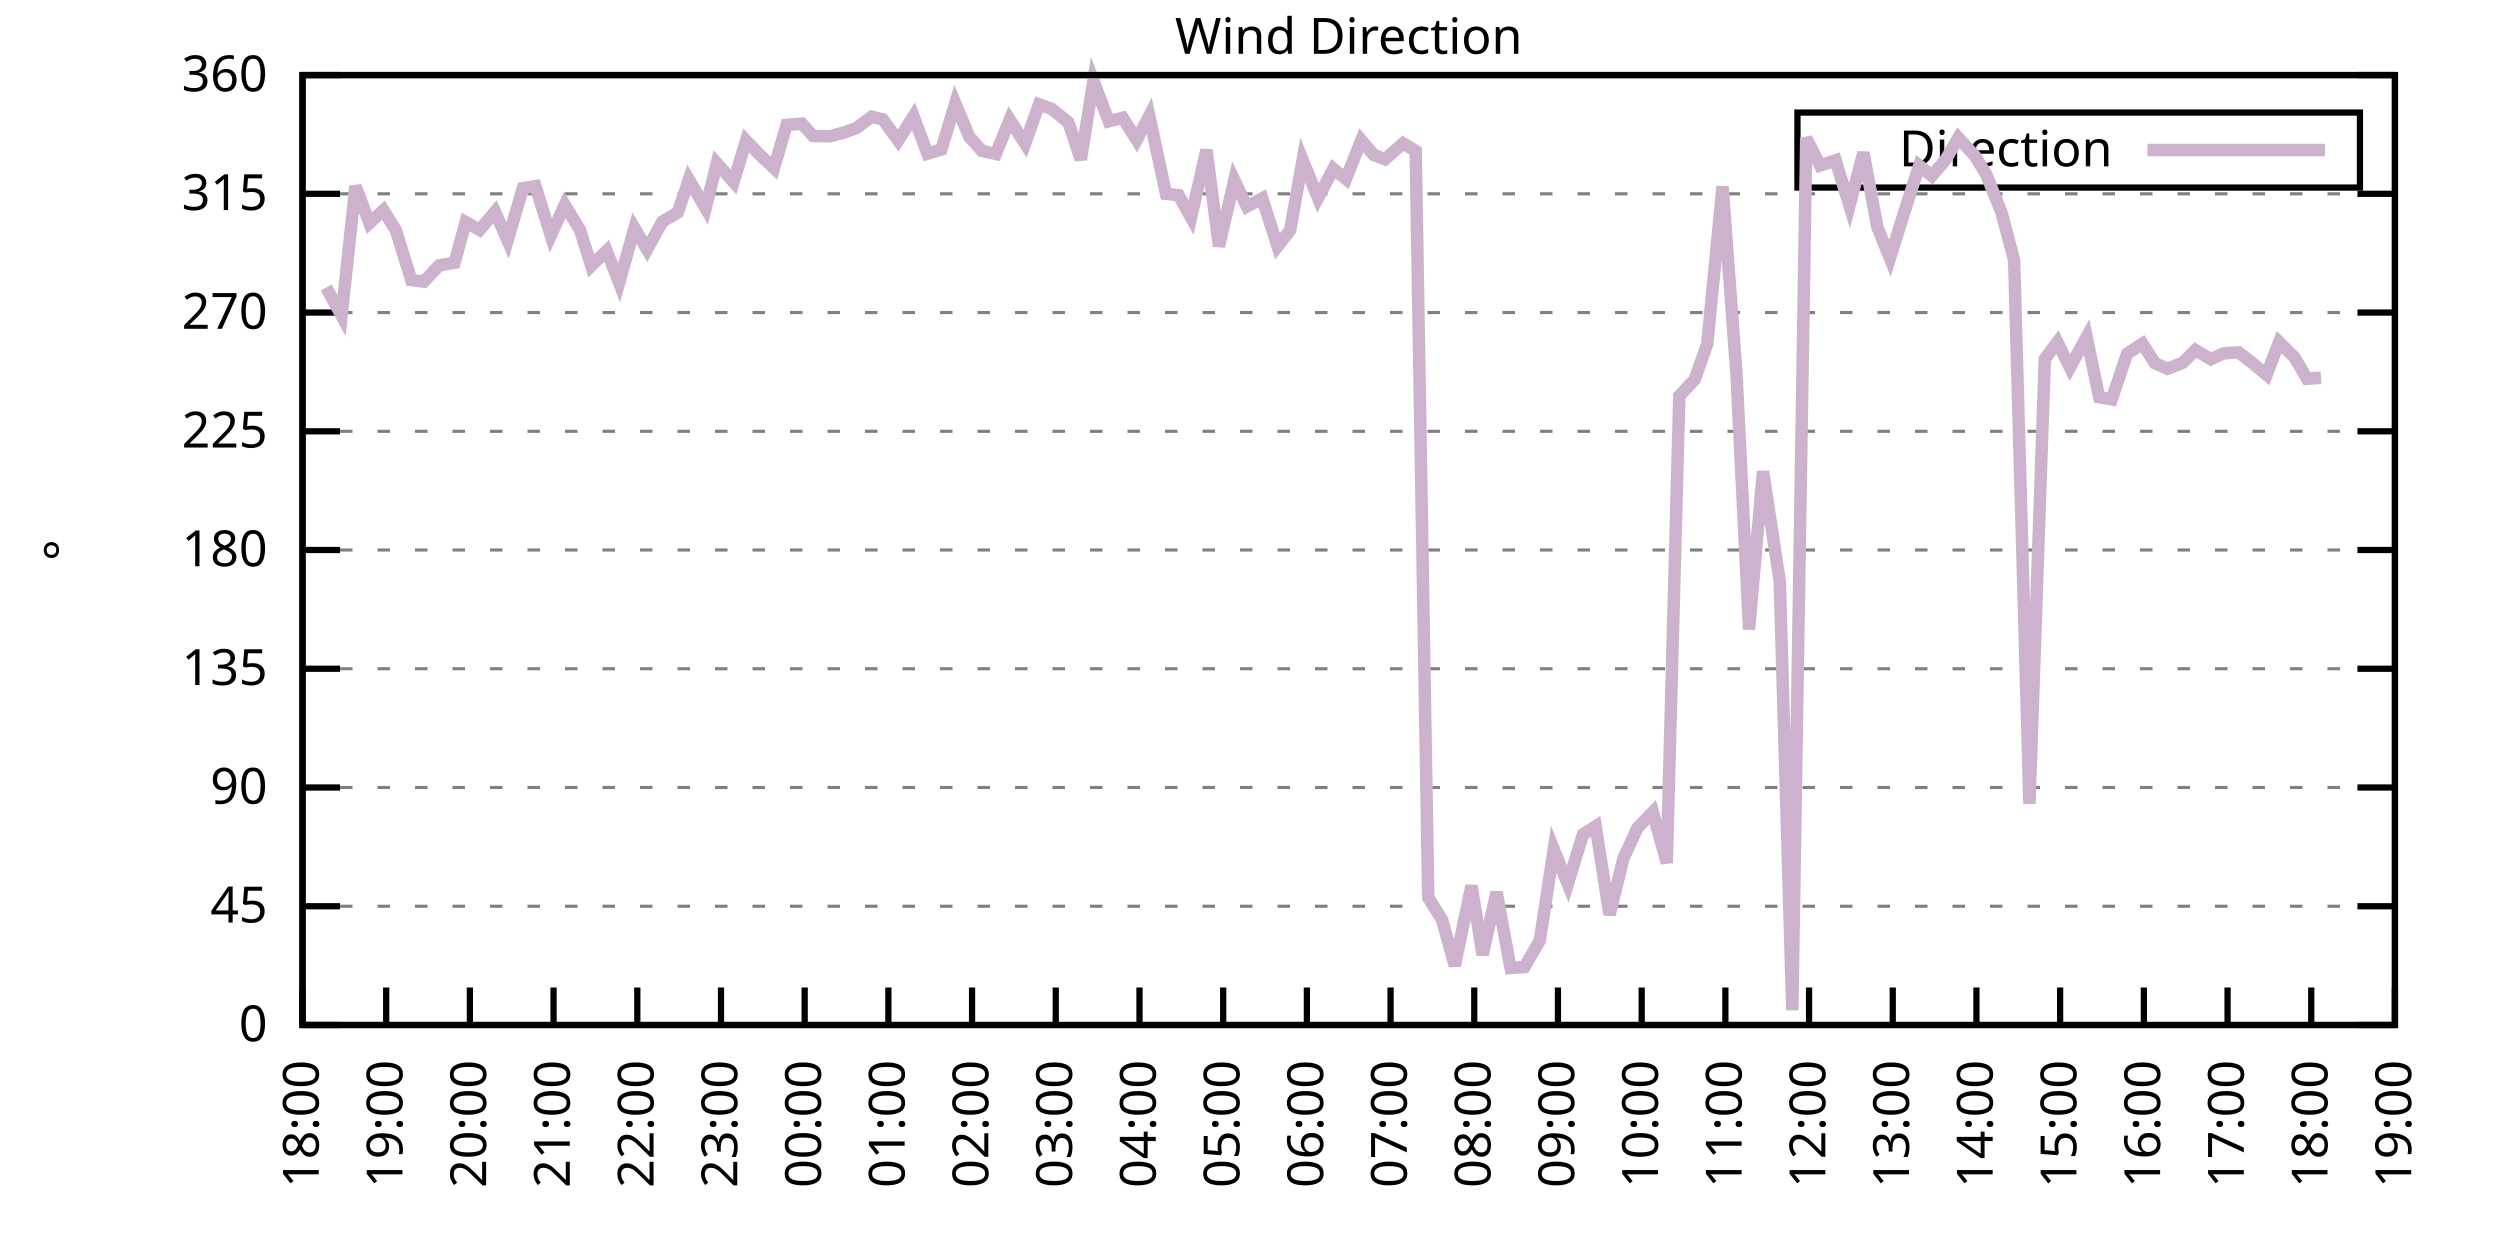
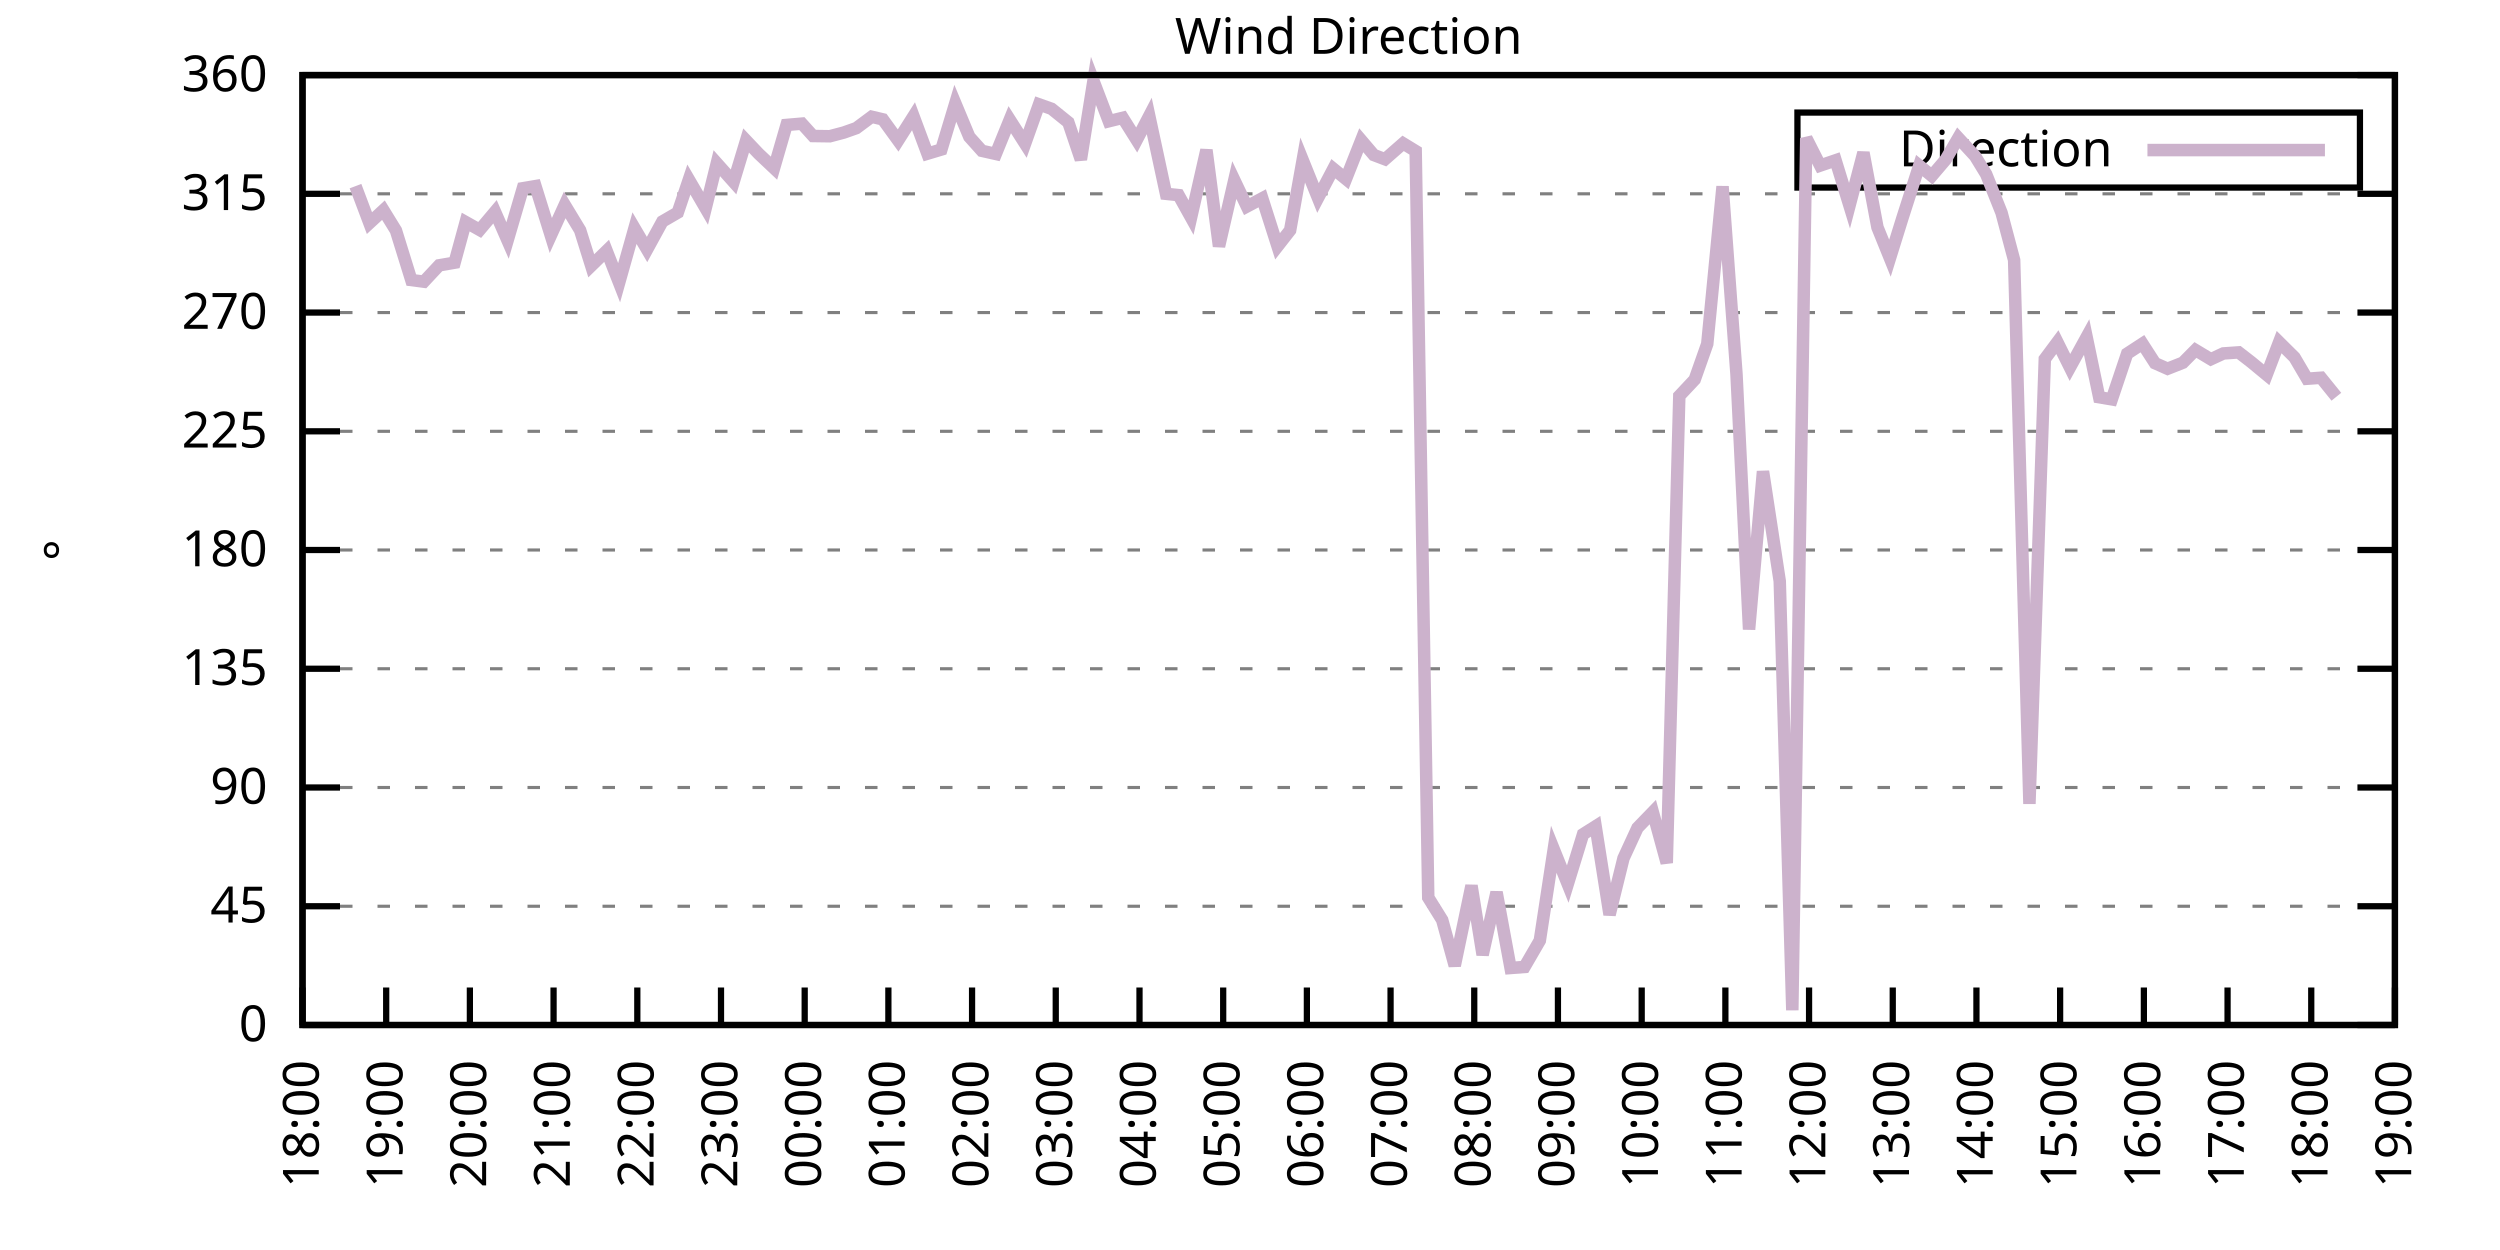
<svg xmlns="http://www.w3.org/2000/svg" xmlns:xlink="http://www.w3.org/1999/xlink" width="400" height="200" viewBox="0 0 400 200">
  <g id="gnuplot_canvas">
    <rect x="0" y="0" width="400" height="200" fill="none" />
    <defs>
      <circle id="gpDot" r="0.5" stroke-width="0.5" stroke="currentColor" />
      <path id="gpPt0" stroke-width="0.333" stroke="currentColor" d="M-1,0 h2 M0,-1 v2" />
      <path id="gpPt1" stroke-width="0.333" stroke="currentColor" d="M-1,-1 L1,1 M1,-1 L-1,1" />
      <path id="gpPt2" stroke-width="0.333" stroke="currentColor" d="M-1,0 L1,0 M0,-1 L0,1 M-1,-1 L1,1 M-1,1 L1,-1" />
      <rect id="gpPt3" stroke-width="0.333" stroke="currentColor" x="-1" y="-1" width="2" height="2" />
      <rect id="gpPt4" stroke-width="0.333" stroke="currentColor" fill="currentColor" x="-1" y="-1" width="2" height="2" />
      <circle id="gpPt5" stroke-width="0.333" stroke="currentColor" cx="0" cy="0" r="1" />
      <use xlink:href="#gpPt5" id="gpPt6" fill="currentColor" stroke="none" />
      <path id="gpPt7" stroke-width="0.333" stroke="currentColor" d="M0,-1.33 L-1.33,0.67 L1.33,0.67 z" />
      <use xlink:href="#gpPt7" id="gpPt8" fill="currentColor" stroke="none" />
      <use xlink:href="#gpPt7" id="gpPt9" stroke="currentColor" transform="rotate(180)" />
      <use xlink:href="#gpPt9" id="gpPt10" fill="currentColor" stroke="none" />
      <use xlink:href="#gpPt3" id="gpPt11" stroke="currentColor" transform="rotate(45)" />
      <use xlink:href="#gpPt11" id="gpPt12" fill="currentColor" stroke="none" />
      <path id="gpPt13" stroke-width="0.333" stroke="currentColor" d="M0,1.330 L1.265,0.411 L0.782,-1.067 L-0.782,-1.076 L-1.265,0.411 z" />
      <use xlink:href="#gpPt13" id="gpPt14" fill="currentColor" stroke="none" />
      <filter id="textbox" filterUnits="objectBoundingBox" x="0" y="0" height="1" width="1">
        <feFlood flood-color="white" flood-opacity="1" result="bgnd" />
        <feComposite in="SourceGraphic" in2="bgnd" operator="atop" />
      </filter>
      <filter id="greybox" filterUnits="objectBoundingBox" x="0" y="0" height="1" width="1">
        <feFlood flood-color="lightgrey" flood-opacity="1" result="grey" />
        <feComposite in="SourceGraphic" in2="grey" operator="atop" />
      </filter>
    </defs>
    <g fill="none" color="white" stroke="currentColor" stroke-width="1.00" stroke-linecap="butt" stroke-linejoin="miter">
</g>
    <g fill="none" color="black" stroke="currentColor" stroke-width="1.00" stroke-linecap="butt" stroke-linejoin="miter">
      <g stroke="none" shape-rendering="crispEdges">
        <polygon fill="rgb(255, 255, 255)" points="48.40,164.00 383.18,164.00 383.18,12.02 48.40,12.02 " />
      </g>
    </g>
    <g fill="none" color="black" stroke="currentColor" stroke-width="1.00" stroke-linecap="butt" stroke-linejoin="miter">
</g>
    <g fill="none" color="black" stroke="black" stroke-width="0.50" stroke-linecap="butt" stroke-linejoin="miter">
</g>
    <g fill="none" color="gray" stroke="currentColor" stroke-width="0.50" stroke-linecap="butt" stroke-linejoin="miter">
      <path stroke="gray" stroke-dasharray="2,4" class="gridline" d="M48.40,164.00 L383.19,164.00  " />
    </g>
    <g fill="none" color="gray" stroke="gray" stroke-width="1.00" stroke-linecap="butt" stroke-linejoin="miter">
</g>
    <g fill="none" color="black" stroke="currentColor" stroke-width="1.00" stroke-linecap="butt" stroke-linejoin="miter">
      <path stroke="black" d="M48.40,164.00 L54.40,164.00 M383.19,164.00 L377.19,164.00  " />
      <g transform="translate(42.80,166.60)" stroke="none" fill="black" font-family="Sans" font-size="8.00" text-anchor="end">
        <text>
          <tspan font-family="Sans"> 0</tspan>
        </text>
      </g>
    </g>
    <g fill="none" color="black" stroke="currentColor" stroke-width="1.00" stroke-linecap="butt" stroke-linejoin="miter">
</g>
    <g fill="none" color="black" stroke="black" stroke-width="0.50" stroke-linecap="butt" stroke-linejoin="miter">
</g>
    <g fill="none" color="gray" stroke="currentColor" stroke-width="0.50" stroke-linecap="butt" stroke-linejoin="miter">
      <path stroke="gray" stroke-dasharray="2,4" class="gridline" d="M48.40,145.00 L383.19,145.00  " />
    </g>
    <g fill="none" color="gray" stroke="gray" stroke-width="1.00" stroke-linecap="butt" stroke-linejoin="miter">
</g>
    <g fill="none" color="black" stroke="currentColor" stroke-width="1.00" stroke-linecap="butt" stroke-linejoin="miter">
      <path stroke="black" d="M48.40,145.00 L54.40,145.00 M383.19,145.00 L377.19,145.00  " />
      <g transform="translate(42.80,147.60)" stroke="none" fill="black" font-family="Sans" font-size="8.00" text-anchor="end">
        <text>
          <tspan font-family="Sans"> 45</tspan>
        </text>
      </g>
    </g>
    <g fill="none" color="black" stroke="currentColor" stroke-width="1.00" stroke-linecap="butt" stroke-linejoin="miter">
</g>
    <g fill="none" color="black" stroke="black" stroke-width="0.50" stroke-linecap="butt" stroke-linejoin="miter">
</g>
    <g fill="none" color="gray" stroke="currentColor" stroke-width="0.50" stroke-linecap="butt" stroke-linejoin="miter">
      <path stroke="gray" stroke-dasharray="2,4" class="gridline" d="M48.40,126.00 L383.19,126.00  " />
    </g>
    <g fill="none" color="gray" stroke="gray" stroke-width="1.00" stroke-linecap="butt" stroke-linejoin="miter">
</g>
    <g fill="none" color="black" stroke="currentColor" stroke-width="1.00" stroke-linecap="butt" stroke-linejoin="miter">
      <path stroke="black" d="M48.40,126.00 L54.40,126.00 M383.19,126.00 L377.19,126.00  " />
      <g transform="translate(42.80,128.60)" stroke="none" fill="black" font-family="Sans" font-size="8.00" text-anchor="end">
        <text>
          <tspan font-family="Sans"> 90</tspan>
        </text>
      </g>
    </g>
    <g fill="none" color="black" stroke="currentColor" stroke-width="1.00" stroke-linecap="butt" stroke-linejoin="miter">
</g>
    <g fill="none" color="black" stroke="black" stroke-width="0.50" stroke-linecap="butt" stroke-linejoin="miter">
</g>
    <g fill="none" color="gray" stroke="currentColor" stroke-width="0.50" stroke-linecap="butt" stroke-linejoin="miter">
      <path stroke="gray" stroke-dasharray="2,4" class="gridline" d="M48.40,107.00 L383.19,107.00  " />
    </g>
    <g fill="none" color="gray" stroke="gray" stroke-width="1.00" stroke-linecap="butt" stroke-linejoin="miter">
</g>
    <g fill="none" color="black" stroke="currentColor" stroke-width="1.00" stroke-linecap="butt" stroke-linejoin="miter">
      <path stroke="black" d="M48.40,107.00 L54.40,107.00 M383.19,107.00 L377.19,107.00  " />
      <g transform="translate(42.80,109.60)" stroke="none" fill="black" font-family="Sans" font-size="8.00" text-anchor="end">
        <text>
          <tspan font-family="Sans"> 135</tspan>
        </text>
      </g>
    </g>
    <g fill="none" color="black" stroke="currentColor" stroke-width="1.00" stroke-linecap="butt" stroke-linejoin="miter">
</g>
    <g fill="none" color="black" stroke="black" stroke-width="0.50" stroke-linecap="butt" stroke-linejoin="miter">
</g>
    <g fill="none" color="gray" stroke="currentColor" stroke-width="0.50" stroke-linecap="butt" stroke-linejoin="miter">
      <path stroke="gray" stroke-dasharray="2,4" class="gridline" d="M48.40,88.00 L383.19,88.00  " />
    </g>
    <g fill="none" color="gray" stroke="gray" stroke-width="1.00" stroke-linecap="butt" stroke-linejoin="miter">
</g>
    <g fill="none" color="black" stroke="currentColor" stroke-width="1.00" stroke-linecap="butt" stroke-linejoin="miter">
      <path stroke="black" d="M48.40,88.00 L54.40,88.00 M383.19,88.00 L377.19,88.00  " />
      <g transform="translate(42.80,90.60)" stroke="none" fill="black" font-family="Sans" font-size="8.00" text-anchor="end">
        <text>
          <tspan font-family="Sans"> 180</tspan>
        </text>
      </g>
    </g>
    <g fill="none" color="black" stroke="currentColor" stroke-width="1.00" stroke-linecap="butt" stroke-linejoin="miter">
</g>
    <g fill="none" color="black" stroke="black" stroke-width="0.50" stroke-linecap="butt" stroke-linejoin="miter">
</g>
    <g fill="none" color="gray" stroke="currentColor" stroke-width="0.50" stroke-linecap="butt" stroke-linejoin="miter">
      <path stroke="gray" stroke-dasharray="2,4" class="gridline" d="M48.40,69.01 L383.19,69.01  " />
    </g>
    <g fill="none" color="gray" stroke="gray" stroke-width="1.00" stroke-linecap="butt" stroke-linejoin="miter">
</g>
    <g fill="none" color="black" stroke="currentColor" stroke-width="1.00" stroke-linecap="butt" stroke-linejoin="miter">
      <path stroke="black" d="M48.40,69.01 L54.40,69.01 M383.19,69.01 L377.19,69.01  " />
      <g transform="translate(42.80,71.61)" stroke="none" fill="black" font-family="Sans" font-size="8.00" text-anchor="end">
        <text>
          <tspan font-family="Sans"> 225</tspan>
        </text>
      </g>
    </g>
    <g fill="none" color="black" stroke="currentColor" stroke-width="1.00" stroke-linecap="butt" stroke-linejoin="miter">
</g>
    <g fill="none" color="black" stroke="black" stroke-width="0.50" stroke-linecap="butt" stroke-linejoin="miter">
</g>
    <g fill="none" color="gray" stroke="currentColor" stroke-width="0.50" stroke-linecap="butt" stroke-linejoin="miter">
      <path stroke="gray" stroke-dasharray="2,4" class="gridline" d="M48.40,50.01 L383.19,50.01  " />
    </g>
    <g fill="none" color="gray" stroke="gray" stroke-width="1.00" stroke-linecap="butt" stroke-linejoin="miter">
</g>
    <g fill="none" color="black" stroke="currentColor" stroke-width="1.00" stroke-linecap="butt" stroke-linejoin="miter">
      <path stroke="black" d="M48.40,50.01 L54.40,50.01 M383.19,50.01 L377.19,50.01  " />
      <g transform="translate(42.80,52.61)" stroke="none" fill="black" font-family="Sans" font-size="8.00" text-anchor="end">
        <text>
          <tspan font-family="Sans"> 270</tspan>
        </text>
      </g>
    </g>
    <g fill="none" color="black" stroke="currentColor" stroke-width="1.00" stroke-linecap="butt" stroke-linejoin="miter">
</g>
    <g fill="none" color="black" stroke="black" stroke-width="0.50" stroke-linecap="butt" stroke-linejoin="miter">
</g>
    <g fill="none" color="gray" stroke="currentColor" stroke-width="0.50" stroke-linecap="butt" stroke-linejoin="miter">
      <path stroke="gray" stroke-dasharray="2,4" class="gridline" d="M48.40,31.01 L383.19,31.01  " />
    </g>
    <g fill="none" color="gray" stroke="gray" stroke-width="1.00" stroke-linecap="butt" stroke-linejoin="miter">
</g>
    <g fill="none" color="black" stroke="currentColor" stroke-width="1.00" stroke-linecap="butt" stroke-linejoin="miter">
      <path stroke="black" d="M48.40,31.01 L54.40,31.01 M383.19,31.01 L377.19,31.01  " />
      <g transform="translate(42.80,33.61)" stroke="none" fill="black" font-family="Sans" font-size="8.00" text-anchor="end">
        <text>
          <tspan font-family="Sans"> 315</tspan>
        </text>
      </g>
    </g>
    <g fill="none" color="black" stroke="currentColor" stroke-width="1.00" stroke-linecap="butt" stroke-linejoin="miter">
</g>
    <g fill="none" color="black" stroke="black" stroke-width="0.50" stroke-linecap="butt" stroke-linejoin="miter">
</g>
    <g fill="none" color="gray" stroke="currentColor" stroke-width="0.50" stroke-linecap="butt" stroke-linejoin="miter">
      <path stroke="gray" stroke-dasharray="2,4" class="gridline" d="M48.40,12.01 L383.19,12.01  " />
    </g>
    <g fill="none" color="gray" stroke="gray" stroke-width="1.00" stroke-linecap="butt" stroke-linejoin="miter">
</g>
    <g fill="none" color="black" stroke="currentColor" stroke-width="1.00" stroke-linecap="butt" stroke-linejoin="miter">
      <path stroke="black" d="M48.40,12.01 L54.40,12.01 M383.19,12.01 L377.19,12.01  " />
      <g transform="translate(42.80,14.61)" stroke="none" fill="black" font-family="Sans" font-size="8.00" text-anchor="end">
        <text>
          <tspan font-family="Sans"> 360</tspan>
        </text>
      </g>
    </g>
    <g fill="none" color="black" stroke="currentColor" stroke-width="1.00" stroke-linecap="butt" stroke-linejoin="miter">
      <path stroke="black" d="M48.40,164.00 L48.40,158.00  " />
      <g transform="translate(51.00,169.60) rotate(270.00)" stroke="none" fill="black" font-family="Sans" font-size="8.00" text-anchor="end">
        <text>
          <tspan font-family="Sans">18:00</tspan>
        </text>
      </g>
    </g>
    <g fill="none" color="black" stroke="currentColor" stroke-width="1.00" stroke-linecap="butt" stroke-linejoin="miter">
      <path stroke="black" d="M61.79,164.00 L61.79,158.00  " />
      <g transform="translate(64.39,169.60) rotate(270.00)" stroke="none" fill="black" font-family="Sans" font-size="8.00" text-anchor="end">
        <text>
          <tspan font-family="Sans">19:00</tspan>
        </text>
      </g>
    </g>
    <g fill="none" color="black" stroke="currentColor" stroke-width="1.00" stroke-linecap="butt" stroke-linejoin="miter">
      <path stroke="black" d="M75.18,164.00 L75.18,158.00  " />
      <g transform="translate(77.78,169.60) rotate(270.00)" stroke="none" fill="black" font-family="Sans" font-size="8.00" text-anchor="end">
        <text>
          <tspan font-family="Sans">20:00</tspan>
        </text>
      </g>
    </g>
    <g fill="none" color="black" stroke="currentColor" stroke-width="1.00" stroke-linecap="butt" stroke-linejoin="miter">
      <path stroke="black" d="M88.57,164.00 L88.57,158.00  " />
      <g transform="translate(91.17,169.60) rotate(270.00)" stroke="none" fill="black" font-family="Sans" font-size="8.00" text-anchor="end">
        <text>
          <tspan font-family="Sans">21:00</tspan>
        </text>
      </g>
    </g>
    <g fill="none" color="black" stroke="currentColor" stroke-width="1.00" stroke-linecap="butt" stroke-linejoin="miter">
      <path stroke="black" d="M101.97,164.00 L101.97,158.00  " />
      <g transform="translate(104.57,169.60) rotate(270.00)" stroke="none" fill="black" font-family="Sans" font-size="8.00" text-anchor="end">
        <text>
          <tspan font-family="Sans">22:00</tspan>
        </text>
      </g>
    </g>
    <g fill="none" color="black" stroke="currentColor" stroke-width="1.00" stroke-linecap="butt" stroke-linejoin="miter">
      <path stroke="black" d="M115.36,164.00 L115.36,158.00  " />
      <g transform="translate(117.96,169.60) rotate(270.00)" stroke="none" fill="black" font-family="Sans" font-size="8.00" text-anchor="end">
        <text>
          <tspan font-family="Sans">23:00</tspan>
        </text>
      </g>
    </g>
    <g fill="none" color="black" stroke="currentColor" stroke-width="1.00" stroke-linecap="butt" stroke-linejoin="miter">
      <path stroke="black" d="M128.75,164.00 L128.75,158.00  " />
      <g transform="translate(131.35,169.60) rotate(270.00)" stroke="none" fill="black" font-family="Sans" font-size="8.00" text-anchor="end">
        <text>
          <tspan font-family="Sans">00:00</tspan>
        </text>
      </g>
    </g>
    <g fill="none" color="black" stroke="currentColor" stroke-width="1.00" stroke-linecap="butt" stroke-linejoin="miter">
      <path stroke="black" d="M142.14,164.00 L142.14,158.00  " />
      <g transform="translate(144.74,169.60) rotate(270.00)" stroke="none" fill="black" font-family="Sans" font-size="8.00" text-anchor="end">
        <text>
          <tspan font-family="Sans">01:00</tspan>
        </text>
      </g>
    </g>
    <g fill="none" color="black" stroke="currentColor" stroke-width="1.00" stroke-linecap="butt" stroke-linejoin="miter">
      <path stroke="black" d="M155.53,164.00 L155.53,158.00  " />
      <g transform="translate(158.13,169.60) rotate(270.00)" stroke="none" fill="black" font-family="Sans" font-size="8.00" text-anchor="end">
        <text>
          <tspan font-family="Sans">02:00</tspan>
        </text>
      </g>
    </g>
    <g fill="none" color="black" stroke="currentColor" stroke-width="1.00" stroke-linecap="butt" stroke-linejoin="miter">
      <path stroke="black" d="M168.92,164.00 L168.92,158.00  " />
      <g transform="translate(171.52,169.60) rotate(270.00)" stroke="none" fill="black" font-family="Sans" font-size="8.00" text-anchor="end">
        <text>
          <tspan font-family="Sans">03:00</tspan>
        </text>
      </g>
    </g>
    <g fill="none" color="black" stroke="currentColor" stroke-width="1.00" stroke-linecap="butt" stroke-linejoin="miter">
      <path stroke="black" d="M182.32,164.00 L182.32,158.00  " />
      <g transform="translate(184.92,169.60) rotate(270.00)" stroke="none" fill="black" font-family="Sans" font-size="8.00" text-anchor="end">
        <text>
          <tspan font-family="Sans">04:00</tspan>
        </text>
      </g>
    </g>
    <g fill="none" color="black" stroke="currentColor" stroke-width="1.00" stroke-linecap="butt" stroke-linejoin="miter">
      <path stroke="black" d="M195.71,164.00 L195.71,158.00  " />
      <g transform="translate(198.31,169.60) rotate(270.00)" stroke="none" fill="black" font-family="Sans" font-size="8.00" text-anchor="end">
        <text>
          <tspan font-family="Sans">05:00</tspan>
        </text>
      </g>
    </g>
    <g fill="none" color="black" stroke="currentColor" stroke-width="1.00" stroke-linecap="butt" stroke-linejoin="miter">
      <path stroke="black" d="M209.10,164.00 L209.10,158.00  " />
      <g transform="translate(211.70,169.60) rotate(270.00)" stroke="none" fill="black" font-family="Sans" font-size="8.00" text-anchor="end">
        <text>
          <tspan font-family="Sans">06:00</tspan>
        </text>
      </g>
    </g>
    <g fill="none" color="black" stroke="currentColor" stroke-width="1.00" stroke-linecap="butt" stroke-linejoin="miter">
      <path stroke="black" d="M222.49,164.00 L222.49,158.00  " />
      <g transform="translate(225.09,169.60) rotate(270.00)" stroke="none" fill="black" font-family="Sans" font-size="8.00" text-anchor="end">
        <text>
          <tspan font-family="Sans">07:00</tspan>
        </text>
      </g>
    </g>
    <g fill="none" color="black" stroke="currentColor" stroke-width="1.00" stroke-linecap="butt" stroke-linejoin="miter">
      <path stroke="black" d="M235.88,164.00 L235.88,158.00  " />
      <g transform="translate(238.48,169.60) rotate(270.00)" stroke="none" fill="black" font-family="Sans" font-size="8.00" text-anchor="end">
        <text>
          <tspan font-family="Sans">08:00</tspan>
        </text>
      </g>
    </g>
    <g fill="none" color="black" stroke="currentColor" stroke-width="1.00" stroke-linecap="butt" stroke-linejoin="miter">
      <path stroke="black" d="M249.27,164.00 L249.27,158.00  " />
      <g transform="translate(251.87,169.60) rotate(270.00)" stroke="none" fill="black" font-family="Sans" font-size="8.00" text-anchor="end">
        <text>
          <tspan font-family="Sans">09:00</tspan>
        </text>
      </g>
    </g>
    <g fill="none" color="black" stroke="currentColor" stroke-width="1.00" stroke-linecap="butt" stroke-linejoin="miter">
      <path stroke="black" d="M262.67,164.00 L262.67,158.00  " />
      <g transform="translate(265.27,169.60) rotate(270.00)" stroke="none" fill="black" font-family="Sans" font-size="8.00" text-anchor="end">
        <text>
          <tspan font-family="Sans">10:00</tspan>
        </text>
      </g>
    </g>
    <g fill="none" color="black" stroke="currentColor" stroke-width="1.00" stroke-linecap="butt" stroke-linejoin="miter">
      <path stroke="black" d="M276.06,164.00 L276.06,158.00  " />
      <g transform="translate(278.66,169.60) rotate(270.00)" stroke="none" fill="black" font-family="Sans" font-size="8.00" text-anchor="end">
        <text>
          <tspan font-family="Sans">11:00</tspan>
        </text>
      </g>
    </g>
    <g fill="none" color="black" stroke="currentColor" stroke-width="1.00" stroke-linecap="butt" stroke-linejoin="miter">
      <path stroke="black" d="M289.45,164.00 L289.45,158.00  " />
      <g transform="translate(292.05,169.60) rotate(270.00)" stroke="none" fill="black" font-family="Sans" font-size="8.00" text-anchor="end">
        <text>
          <tspan font-family="Sans">12:00</tspan>
        </text>
      </g>
    </g>
    <g fill="none" color="black" stroke="currentColor" stroke-width="1.00" stroke-linecap="butt" stroke-linejoin="miter">
      <path stroke="black" d="M302.84,164.00 L302.84,158.00  " />
      <g transform="translate(305.44,169.60) rotate(270.00)" stroke="none" fill="black" font-family="Sans" font-size="8.00" text-anchor="end">
        <text>
          <tspan font-family="Sans">13:00</tspan>
        </text>
      </g>
    </g>
    <g fill="none" color="black" stroke="currentColor" stroke-width="1.00" stroke-linecap="butt" stroke-linejoin="miter">
      <path stroke="black" d="M316.23,164.00 L316.23,158.00  " />
      <g transform="translate(318.83,169.60) rotate(270.00)" stroke="none" fill="black" font-family="Sans" font-size="8.00" text-anchor="end">
        <text>
          <tspan font-family="Sans">14:00</tspan>
        </text>
      </g>
    </g>
    <g fill="none" color="black" stroke="currentColor" stroke-width="1.00" stroke-linecap="butt" stroke-linejoin="miter">
      <path stroke="black" d="M329.62,164.00 L329.62,158.00  " />
      <g transform="translate(332.22,169.60) rotate(270.00)" stroke="none" fill="black" font-family="Sans" font-size="8.00" text-anchor="end">
        <text>
          <tspan font-family="Sans">15:00</tspan>
        </text>
      </g>
    </g>
    <g fill="none" color="black" stroke="currentColor" stroke-width="1.00" stroke-linecap="butt" stroke-linejoin="miter">
      <path stroke="black" d="M343.02,164.00 L343.02,158.00  " />
      <g transform="translate(345.62,169.60) rotate(270.00)" stroke="none" fill="black" font-family="Sans" font-size="8.00" text-anchor="end">
        <text>
          <tspan font-family="Sans">16:00</tspan>
        </text>
      </g>
    </g>
    <g fill="none" color="black" stroke="currentColor" stroke-width="1.00" stroke-linecap="butt" stroke-linejoin="miter">
      <path stroke="black" d="M356.41,164.00 L356.41,158.00  " />
      <g transform="translate(359.01,169.60) rotate(270.00)" stroke="none" fill="black" font-family="Sans" font-size="8.00" text-anchor="end">
        <text>
          <tspan font-family="Sans">17:00</tspan>
        </text>
      </g>
    </g>
    <g fill="none" color="black" stroke="currentColor" stroke-width="1.00" stroke-linecap="butt" stroke-linejoin="miter">
      <path stroke="black" d="M369.80,164.00 L369.80,158.00  " />
      <g transform="translate(372.40,169.60) rotate(270.00)" stroke="none" fill="black" font-family="Sans" font-size="8.00" text-anchor="end">
        <text>
          <tspan font-family="Sans">18:00</tspan>
        </text>
      </g>
    </g>
    <g fill="none" color="black" stroke="currentColor" stroke-width="1.00" stroke-linecap="butt" stroke-linejoin="miter">
      <path stroke="black" d="M383.19,164.00 L383.19,158.00  " />
      <g transform="translate(385.79,169.60) rotate(270.00)" stroke="none" fill="black" font-family="Sans" font-size="8.00" text-anchor="end">
        <text>
          <tspan font-family="Sans">19:00</tspan>
        </text>
      </g>
    </g>
    <g fill="none" color="black" stroke="currentColor" stroke-width="1.00" stroke-linecap="butt" stroke-linejoin="miter">
</g>
    <g fill="none" color="black" stroke="currentColor" stroke-width="1.00" stroke-linecap="butt" stroke-linejoin="miter">
      <path stroke="black" d="M48.40,12.01 L48.40,164.00 L383.19,164.00 L383.19,12.01 L48.40,12.01 Z  " />
    </g>
    <g fill="none" color="black" stroke="currentColor" stroke-width="1.00" stroke-linecap="butt" stroke-linejoin="miter">
</g>
    <g fill="none" color="black" stroke="currentColor" stroke-width="1.00" stroke-linecap="butt" stroke-linejoin="miter">
      <path stroke="black" d="M287.59,30.01 L287.59,18.01 L377.59,18.01 L377.59,30.01 L287.59,30.01 Z  " />
    </g>
    <g id="Wind_direction_plot_1">
      <g fill="none" color="white" stroke="black" stroke-width="2.00" stroke-linecap="butt" stroke-linejoin="miter">
</g>
      <g fill="none" color="black" stroke="currentColor" stroke-width="2.00" stroke-linecap="butt" stroke-linejoin="miter">
        <g transform="translate(337.99,26.61)" stroke="none" fill="black" font-family="Sans" font-size="8.00" text-anchor="end">
          <text>
            <tspan font-family="Sans">Direction</tspan>
          </text>
        </g>
      </g>
      <g fill="none" color="black" stroke="currentColor" stroke-width="2.00" stroke-linecap="butt" stroke-linejoin="miter">
-         <path stroke="rgb(204, 178, 204)" d="M343.59,24.01 L371.99,24.01 M52.19,46.00 L54.65,50.51 L56.88,29.78 L59.11,35.70 L61.35,33.63 L63.35,36.88   L65.81,44.81 L67.82,45.07 L70.27,42.45 L72.73,42.03 L74.51,35.53 L76.75,36.79 L79.20,33.88 L81.21,38.48   L83.66,30.12 L85.67,29.78 L88.13,37.68 L90.36,32.78 L92.82,36.84 L94.60,42.53 L97.06,40.13 L99.06,45.24   L101.52,36.50 L103.53,39.92 L105.98,35.44 L108.44,34.01 L110.22,28.73 L112.90,33.33 L114.69,26.11 L117.37,29.11   L119.38,22.48 L121.38,24.59 L123.84,26.91 L125.85,19.99 L128.30,19.78 L130.09,21.76 L132.77,21.80 L135.00,21.21   L137.01,20.50 L139.46,18.68 L141.25,19.10 L143.70,22.48 L146.16,18.60 L148.39,24.59 L150.62,23.92 L152.85,16.53   L155.09,21.89 L157.10,24.13 L159.33,24.63 L161.56,19.15 L164.01,22.99 L166.25,16.70 L168.25,17.41 L170.93,19.57   L172.94,25.52 L174.95,12.94 L177.41,19.40 L179.64,18.85 L181.87,22.40 L183.88,18.55 L186.56,31.01 L188.57,31.22   L190.57,34.81 L193.03,24.00 L195.04,39.41 L197.49,28.81 L199.50,33.04 L201.96,31.73 L204.41,39.41 L206.42,36.84   L208.43,25.60 L210.88,31.68 L213.34,27.00 L215.35,28.64 L217.80,22.44 L219.81,24.80 L221.60,25.48 L224.50,22.94   L226.51,24.17 L228.52,143.61 L230.75,147.20 L232.76,154.50 L235.44,141.71 L237.22,152.77 L239.45,142.76 L241.69,154.88   L243.92,154.71 L246.37,150.49 L248.60,135.88 L250.84,141.45 L253.29,133.48 L255.30,132.21 L257.53,146.35 L259.76,137.32   L262.00,132.46 L264.45,129.93 L266.68,138.08 L268.69,63.35 L271.15,60.73 L273.16,55.03 L275.61,29.83 L277.84,59.89   L279.85,100.71 L282.08,75.42 L284.76,92.99 L286.77,161.64 L289.00,22.10 L291.23,26.49 L293.69,25.65 L295.92,32.91   L298.15,24.42 L300.39,36.37 L302.39,41.31 L304.40,34.85 L307.08,26.49 L309.09,28.14 L311.32,25.52 L313.33,22.06   L316.01,24.97 L317.79,27.88 L320.25,34.05 L322.26,41.61 L324.71,128.62 L327.17,57.44 L329.18,54.74 L331.19,58.79   L333.86,53.93 L335.87,63.56 L337.88,63.90 L340.34,56.59 L342.79,54.99 L344.80,58.11 L346.81,59.00 L349.26,58.03   L351.27,56.00 L353.73,57.48 L355.74,56.55 L358.19,56.38 L360.20,57.94 L362.66,59.97 L364.66,54.74 L367.12,57.18   L369.13,60.60 L371.36,60.44  " />
+         <path stroke="rgb(204, 178, 204)" d="M343.59,24.01 L371.99,24.01 M56.88,29.78 L59.11,35.70 L61.35,33.63 L63.35,36.88 L65.81,44.81 L67.82,45.07   L70.27,42.45 L72.73,42.03 L74.51,35.53 L76.75,36.79 L79.20,33.88 L81.21,38.48 L83.66,30.12 L85.67,29.78   L88.13,37.68 L90.36,32.78 L92.82,36.84 L94.60,42.53 L97.06,40.13 L99.06,45.24 L101.52,36.50 L103.53,39.92   L105.98,35.44 L108.44,34.01 L110.22,28.73 L112.90,33.33 L114.69,26.11 L117.37,29.11 L119.38,22.48 L121.38,24.59   L123.84,26.91 L125.85,19.99 L128.30,19.78 L130.09,21.76 L132.77,21.80 L135.00,21.21 L137.01,20.50 L139.46,18.68   L141.25,19.10 L143.70,22.48 L146.16,18.60 L148.39,24.59 L150.62,23.92 L152.85,16.53 L155.09,21.89 L157.10,24.13   L159.33,24.63 L161.56,19.15 L164.01,22.99 L166.25,16.70 L168.25,17.41 L170.93,19.57 L172.94,25.52 L174.95,12.94   L177.41,19.40 L179.64,18.85 L181.87,22.40 L183.88,18.55 L186.56,31.01 L188.57,31.22 L190.57,34.81 L193.03,24.00   L195.04,39.41 L197.49,28.81 L199.50,33.04 L201.96,31.73 L204.41,39.41 L206.42,36.84 L208.43,25.60 L210.88,31.68   L213.34,27.00 L215.35,28.64 L217.80,22.44 L219.81,24.80 L221.60,25.48 L224.50,22.94 L226.51,24.17 L228.52,143.61   L230.75,147.20 L232.76,154.50 L235.44,141.71 L237.22,152.77 L239.45,142.76 L241.69,154.88 L243.92,154.71 L246.37,150.49   L248.60,135.88 L250.84,141.45 L253.29,133.48 L255.30,132.21 L257.53,146.35 L259.76,137.32 L262.00,132.46 L264.45,129.93   L266.68,138.08 L268.69,63.35 L271.15,60.73 L273.16,55.03 L275.61,29.83 L277.84,59.89 L279.85,100.71 L282.08,75.42   L284.76,92.99 L286.77,161.64 L289.00,22.10 L291.23,26.49 L293.69,25.65 L295.92,32.91 L298.15,24.42 L300.39,36.37   L302.39,41.31 L304.40,34.85 L307.08,26.49 L309.09,28.14 L311.32,25.52 L313.33,22.06 L316.01,24.97 L317.79,27.88   L320.25,34.05 L322.26,41.61 L324.71,128.62 L327.17,57.44 L329.18,54.74 L331.19,58.79 L333.86,53.93 L335.87,63.56   L337.88,63.90 L340.34,56.59 L342.79,54.99 L344.80,58.11 L346.81,59.00 L349.26,58.03 L351.27,56.00 L353.73,57.48   L355.74,56.55 L358.19,56.38 L360.20,57.94 L362.66,59.97 L364.66,54.74 L367.12,57.18 L369.13,60.60 L371.36,60.44   L373.82,63.48  " />
      </g>
    </g>
    <g fill="none" color="black" stroke="currentColor" stroke-width="2.00" stroke-linecap="butt" stroke-linejoin="miter">
</g>
    <g fill="none" color="black" stroke="black" stroke-width="1.00" stroke-linecap="butt" stroke-linejoin="miter">
</g>
    <g fill="none" color="black" stroke="currentColor" stroke-width="1.00" stroke-linecap="butt" stroke-linejoin="miter">
      <path stroke="black" d="M48.40,12.01 L48.40,164.00 L383.19,164.00 L383.19,12.01 L48.40,12.01 Z  " />
      <g transform="translate(12.80,88.01) rotate(270.00)" stroke="none" fill="black" font-family="Sans" font-size="8.00" text-anchor="middle">
        <text>
          <tspan font-family="Sans">°</tspan>
        </text>
      </g>
    </g>
    <g fill="none" color="black" stroke="currentColor" stroke-width="1.00" stroke-linecap="butt" stroke-linejoin="miter">
</g>
    <g fill="none" color="black" stroke="currentColor" stroke-width="1.00" stroke-linecap="butt" stroke-linejoin="miter">
      <g transform="translate(215.79,8.61)" stroke="none" fill="black" font-family="Sans" font-size="8.00" text-anchor="middle">
        <text>
          <tspan font-family="Sans">Wind Direction</tspan>
        </text>
      </g>
    </g>
    <g fill="none" color="black" stroke="currentColor" stroke-width="1.00" stroke-linecap="butt" stroke-linejoin="miter">
</g>
  </g>
</svg>
